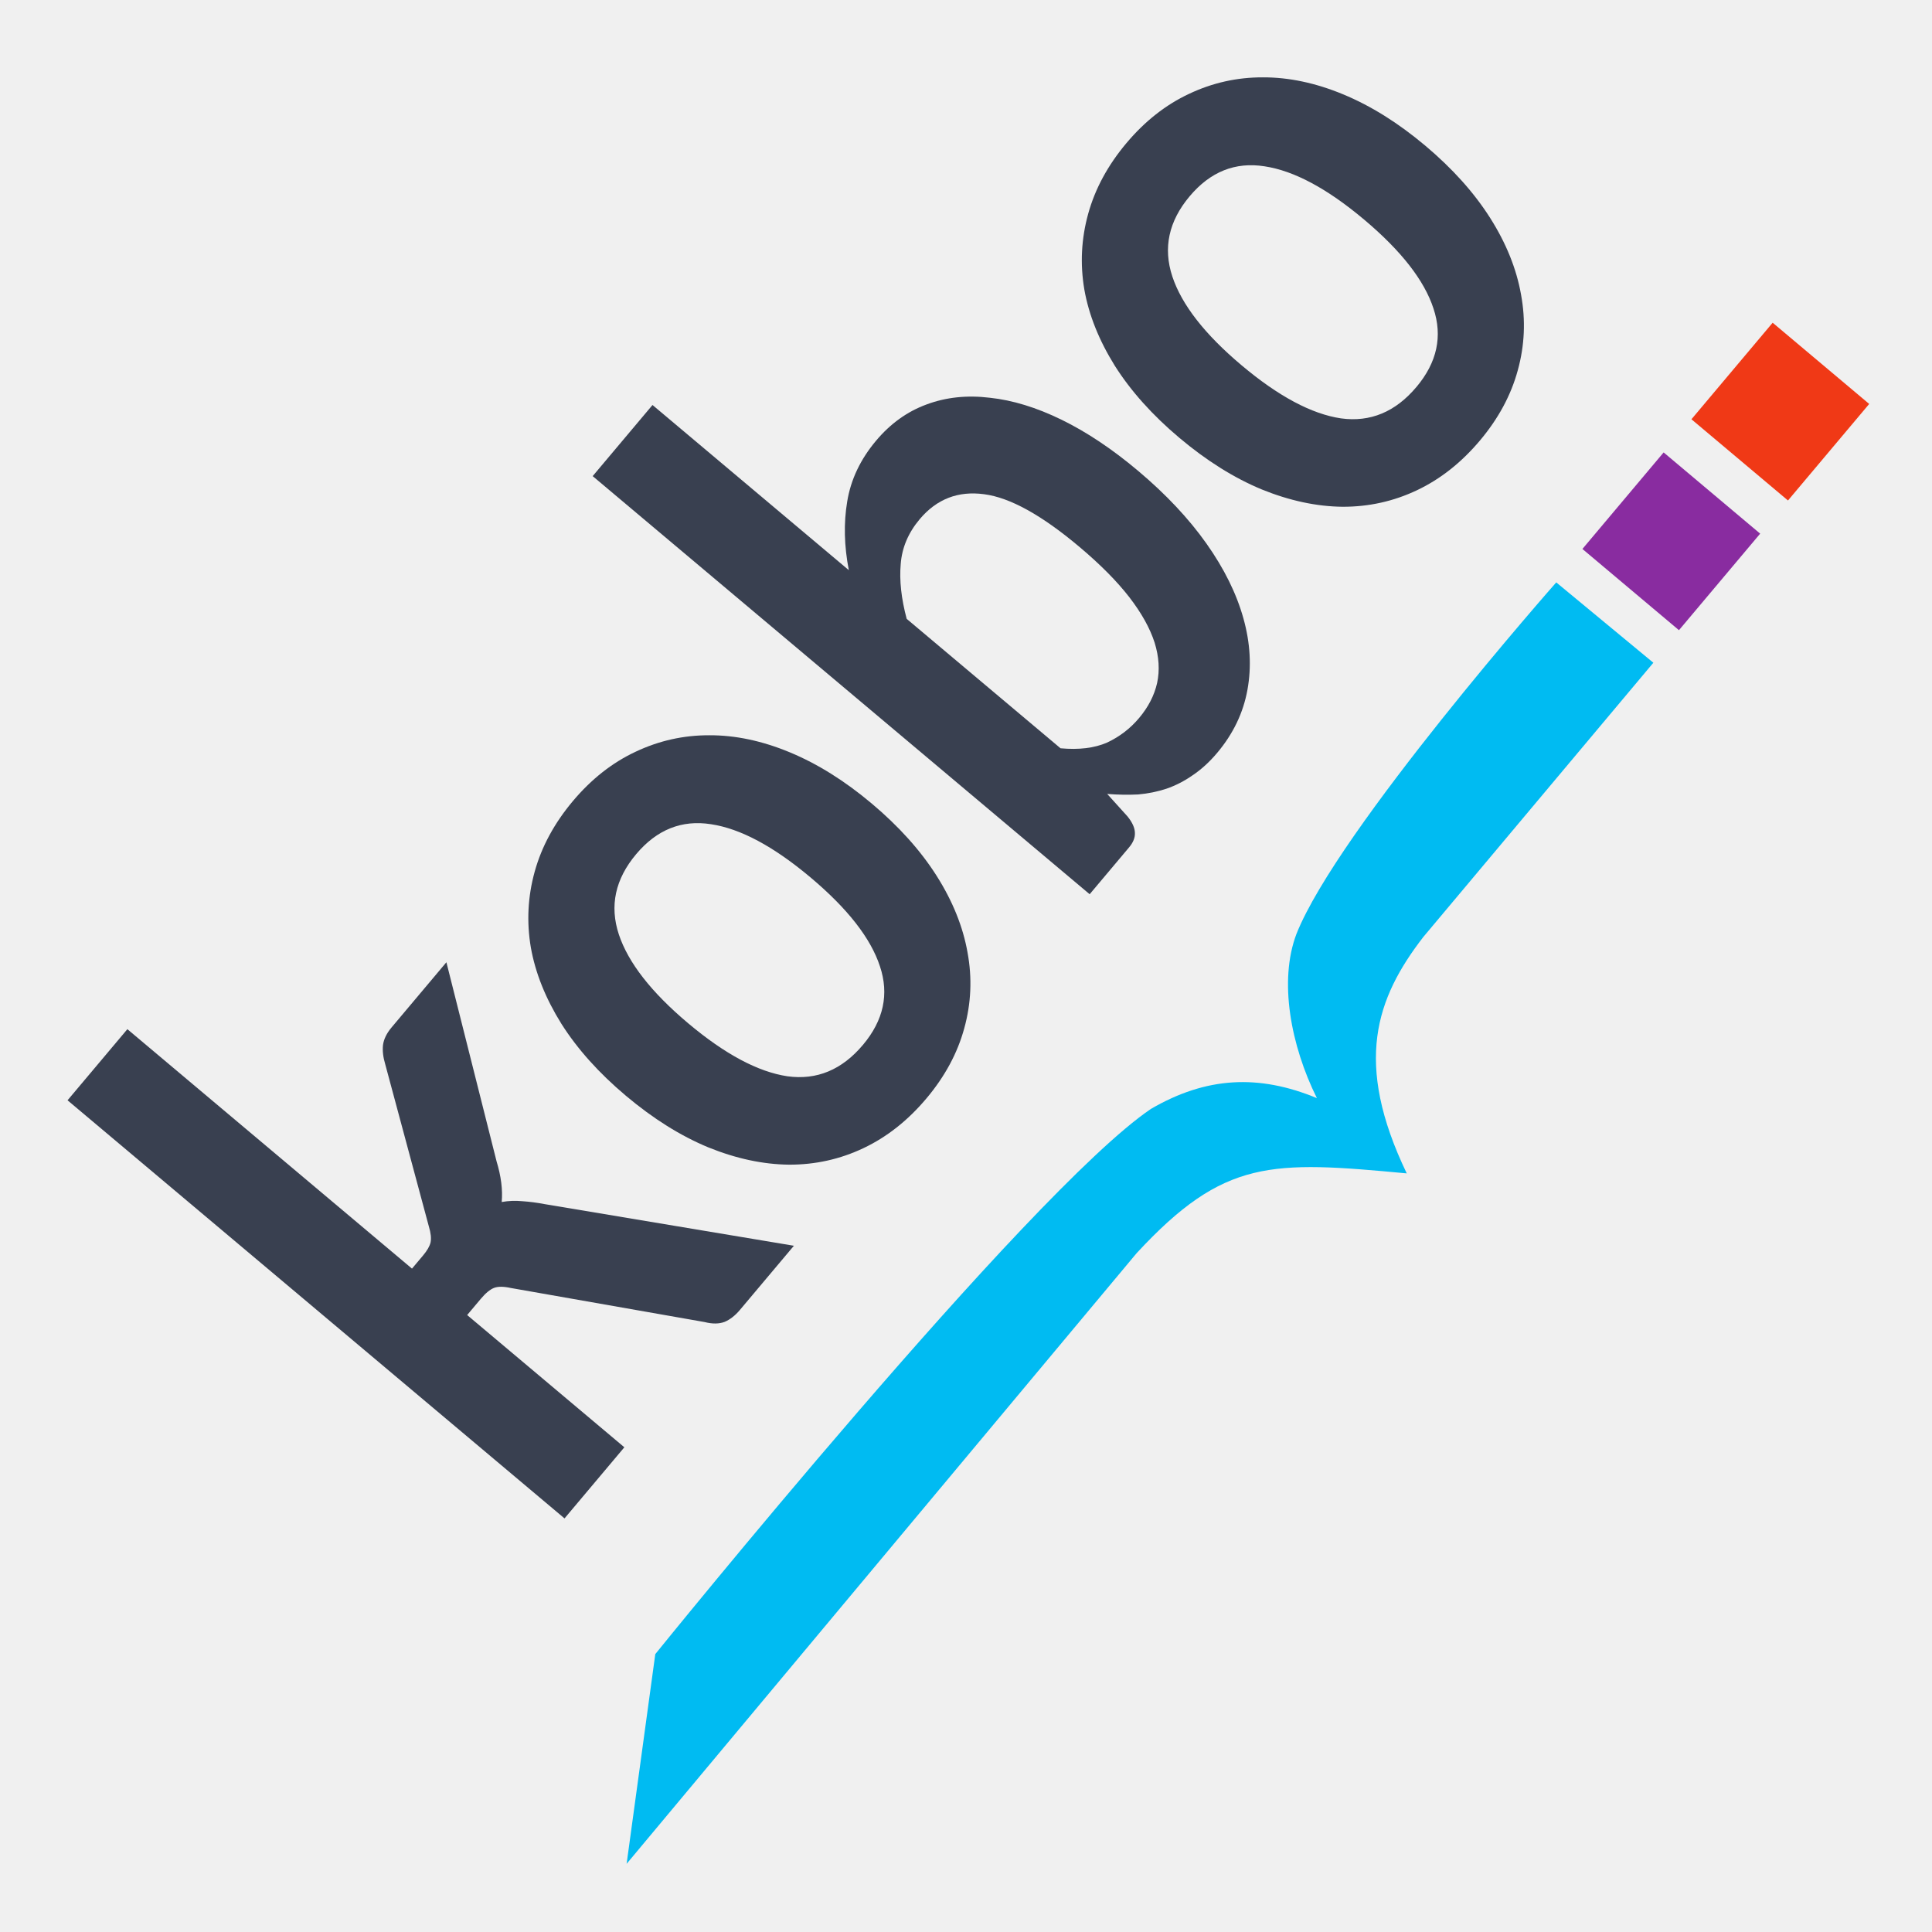
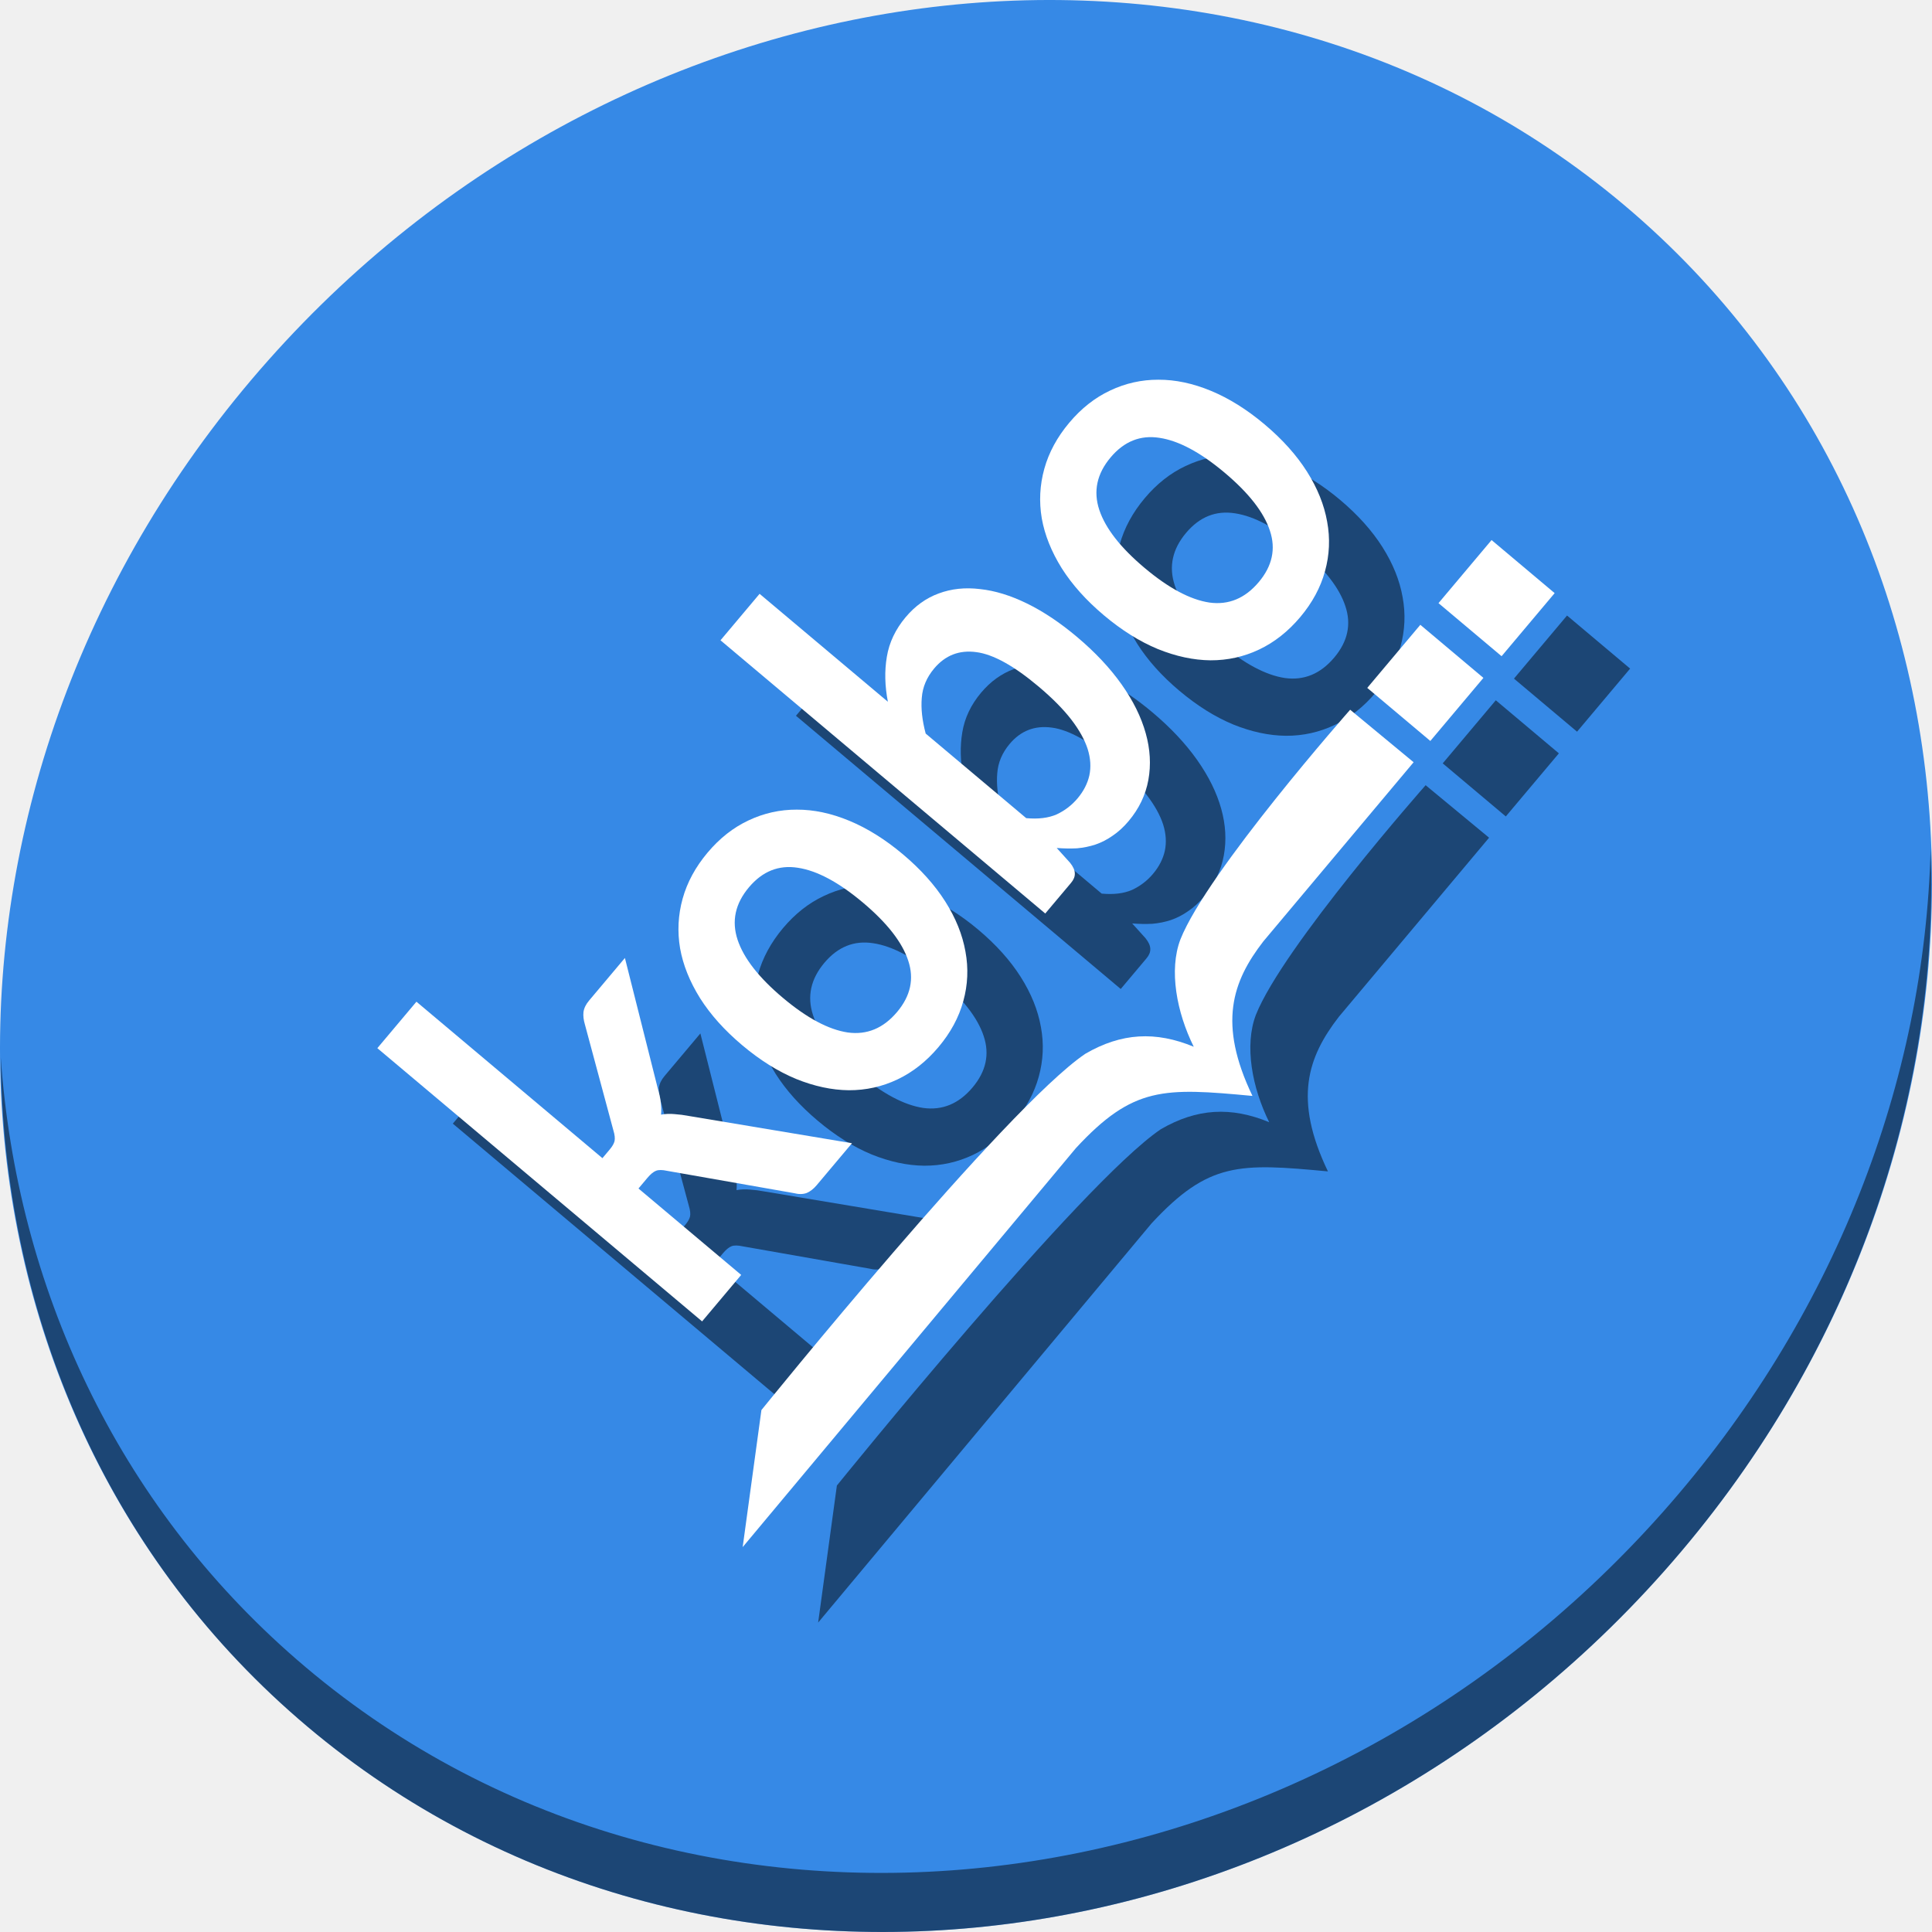
<svg xmlns="http://www.w3.org/2000/svg" id="svg2" version="1.1" width="512" height="512" viewBox="0 0 512 512">
  <defs id="defs6" />
-   <g id="g4149">
-     <path id="path3358" d="m 166.059,493.933 7.599,-55.576 c 0,0 98.983,-122.562 131.339,-144.478 14.673,-8.551 28.57,-9.248 43.993,-2.865 -6.927,-13.953 -10.148,-31.078 -5.41,-43.529 10.927,-27.528 68.842,-93.145 68.842,-93.145 l 25.735,21.292 -60.952,72.661 c -12.562,16.26 -18.525,33.27 -4.403,62.666 -35.943,-3.366 -48.363,-3.934 -71.585,21.144 z" style="fill:#00bbf2;fill-opacity:1;fill-rule:evenodd;stroke:none;stroke-width:1px;stroke-linecap:butt;stroke-linejoin:miter;stroke-opacity:1" />
-     <rect transform="matrix(0.6437776,-0.7652127,0.7652127,0.6437776,0,0)" ry="0" y="414.554" x="158.648" height="33.434" width="33.434" id="rect3360" style="fill:#892ca0;fill-opacity:1;stroke:none;stroke-width:40;stroke-miterlimit:4;stroke-dasharray:none;stroke-opacity:1" />
-     <rect transform="matrix(0.6437776,-0.7652127,0.7652127,0.6437776,0,0)" ry="0" y="414.535" x="203.55" height="33.434" width="33.434" id="rect3360-3" style="fill:#f03916;fill-opacity:1;stroke:none;stroke-width:40;stroke-miterlimit:4;stroke-dasharray:none;stroke-opacity:1" />
-     <g id="flowRoot4177" style="font-style:normal;font-weight:normal;font-size:75.186px;line-height:125%;font-family:sans-serif;letter-spacing:0px;word-spacing:0px;fill:#394050;fill-opacity:1;stroke:none;stroke-width:1px;stroke-linecap:butt;stroke-linejoin:miter;stroke-opacity:1" transform="matrix(1.70749,-2.029572,2.357628,1.983485,-3301.693,-807.07)">
-       <path id="path4186" style="font-style:normal;font-variant:normal;font-weight:bold;font-stretch:normal;font-family:Lato;-inkscape-font-specification:'Lato Bold';fill:#394050;fill-opacity:1" d="m 498.059,1054.033 0,31.992 1.729,0 q 0.94,0 1.466,-0.226 0.564,-0.263 1.128,-1.015 l 9.586,-11.842 q 0.601,-0.789 1.316,-1.203 0.752,-0.414 1.917,-0.414 l 8.496,0 -11.992,14.323 q -1.278,1.692 -2.782,2.594 0.789,0.564 1.391,1.316 0.639,0.752 1.203,1.617 l 12.857,18.721 -8.383,0 q -1.09,0 -1.88,-0.338 -0.789,-0.376 -1.316,-1.316 l -9.849,-14.624 q -0.526,-0.865 -1.09,-1.128 -0.564,-0.263 -1.692,-0.263 l -2.105,0 0,17.669 -9.286,0 0,-55.863 9.286,0 z" />
-       <path id="path4188" style="font-style:normal;font-variant:normal;font-weight:bold;font-stretch:normal;font-family:Lato;-inkscape-font-specification:'Lato Bold';fill:#394050;fill-opacity:1" d="m 544.169,1070.725 q 4.286,0 7.782,1.391 3.534,1.391 6.015,3.947 2.519,2.556 3.872,6.24 1.353,3.684 1.353,8.233 0,4.586 -1.353,8.271 -1.353,3.684 -3.872,6.278 -2.481,2.594 -6.015,3.985 -3.496,1.391 -7.782,1.391 -4.323,0 -7.857,-1.391 -3.534,-1.391 -6.052,-3.985 -2.481,-2.594 -3.872,-6.278 -1.353,-3.684 -1.353,-8.271 0,-4.549 1.353,-8.233 1.391,-3.684 3.872,-6.24 2.519,-2.556 6.052,-3.947 3.534,-1.391 7.857,-1.391 z m 0,32.593 q 4.812,0 7.105,-3.233 2.331,-3.233 2.331,-9.473 0,-6.24 -2.331,-9.511 -2.293,-3.271 -7.105,-3.271 -4.887,0 -7.255,3.308 -2.331,3.271 -2.331,9.473 0,6.203 2.331,9.473 2.368,3.233 7.255,3.233 z" />
-       <path id="path4190" style="font-style:normal;font-variant:normal;font-weight:bold;font-stretch:normal;font-family:Lato;-inkscape-font-specification:'Lato Bold';fill:#394050;fill-opacity:1" d="m 570.275,1109.897 0,-55.863 9.286,0 0,22.067 q 2.331,-2.481 5.15,-3.91 2.857,-1.466 6.504,-1.466 3.346,0 6.015,1.316 2.707,1.316 4.586,3.797 1.917,2.444 2.932,5.94 1.015,3.496 1.015,7.857 0,4.699 -1.165,8.534 -1.165,3.834 -3.346,6.579 -2.143,2.707 -5.188,4.21 -3.045,1.504 -6.767,1.504 -1.804,0 -3.308,-0.376 -1.466,-0.338 -2.707,-0.978 -1.203,-0.639 -2.256,-1.541 -1.015,-0.94 -1.955,-2.068 l -0.414,2.594 q -0.226,0.977 -0.789,1.391 -0.526,0.413 -1.466,0.413 l -6.128,0 z m 17.744,-31.954 q -2.669,0 -4.662,1.241 -1.992,1.203 -3.797,3.421 l 0,17.293 q 1.579,1.955 3.421,2.744 1.88,0.752 3.947,0.752 2.143,0 3.834,-0.752 1.729,-0.789 2.932,-2.406 1.203,-1.654 1.842,-4.173 0.639,-2.556 0.639,-6.09 0,-6.353 -2.105,-9.173 -2.105,-2.857 -6.053,-2.857 z" />
-       <path id="path4192" style="font-style:normal;font-variant:normal;font-weight:bold;font-stretch:normal;font-family:Lato;-inkscape-font-specification:'Lato Bold';fill:#394050;fill-opacity:1" d="m 630.075,1070.725 q 4.286,0 7.782,1.391 3.534,1.391 6.015,3.947 2.519,2.556 3.872,6.24 1.353,3.684 1.353,8.233 0,4.586 -1.353,8.271 -1.353,3.684 -3.872,6.278 -2.481,2.594 -6.015,3.985 -3.496,1.391 -7.782,1.391 -4.323,0 -7.857,-1.391 -3.534,-1.391 -6.052,-3.985 -2.481,-2.594 -3.872,-6.278 -1.353,-3.684 -1.353,-8.271 0,-4.549 1.353,-8.233 1.391,-3.684 3.872,-6.24 2.519,-2.556 6.052,-3.947 3.534,-1.391 7.857,-1.391 z m 0,32.593 q 4.812,0 7.105,-3.233 2.331,-3.233 2.331,-9.473 0,-6.24 -2.331,-9.511 -2.293,-3.271 -7.105,-3.271 -4.887,0 -7.255,3.308 -2.331,3.271 -2.331,9.473 0,6.203 2.331,9.473 2.368,3.233 7.255,3.233 z" />
+   <g id="g894">
+     <path style="fill:#3689e6;fill-opacity:1;stroke-width:11.11" d="m 432.913,56.474 c 102.193,88.575 105.827,249.7 8.117,359.899 C 343.32,526.572 181.28,544.101 79.087,455.526 -23.106,366.951 -26.74,205.826 70.97,95.627 168.68,-14.572 330.72,-32.101 432.913,56.474 Z" id="path27" />
+     <path style="opacity:1;fill:#000000;fill-opacity:0.49;stroke-width:11.11" d="M 511.636,224.904 C 510.084,286.215 486.474,349.058 440.669,400.718 342.959,510.917 180.919,528.446 78.726,439.871 30.827,398.356 4.497,340.923 0.194,280.229 0.799,346.585 27.117,410.482 79.079,455.519 181.272,544.094 343.32,526.556 441.022,416.366 490.727,360.308 514.027,291.075 511.636,224.904 Z" id="path51" />
+     <g style="fill:#000000;fill-opacity:0.49" transform="translate(20.00006,20)" id="g872">
+       <path id="path856" d="m 196.816,410 4.966,-36.317 c 0,0 64.682,-80.09 85.825,-94.411 9.588,-5.587 18.669,-6.043 28.748,-1.872 -4.526,-9.118 -6.631,-20.308 -3.535,-28.445 7.14,-17.989 44.986,-60.867 44.986,-60.867 l 16.817,13.913 -39.83,47.481 c -8.209,10.625 -12.106,21.741 -2.877,40.95 -23.488,-2.2 -31.603,-2.571 -46.778,13.817 z" style="fill:#000000;fill-opacity:0.49;fill-rule:evenodd;stroke:none;stroke-width:0.653px;stroke-linecap:butt;stroke-linejoin:miter;stroke-opacity:1" />
+       <rect transform="rotate(-49.92592)" ry="0" y="394.624" x="93.766" height="21.848" width="21.848" id="rect858" style="fill:#000000;fill-opacity:0.49;stroke:none;stroke-width:26.139;stroke-miterlimit:4;stroke-dasharray:none;stroke-opacity:1" />
+       <rect transform="rotate(-49.92592)" ry="0" y="394.612" x="123.108" height="21.848" width="21.848" id="rect860" style="fill:#000000;fill-opacity:0.49;stroke:none;stroke-width:26.139;stroke-miterlimit:4;stroke-dasharray:none;stroke-opacity:1" />
+       <g id="g870" style="font-style:normal;font-weight:normal;font-size:75.186px;line-height:125%;font-family:sans-serif;letter-spacing:0px;word-spacing:0px;fill:#000000;fill-opacity:0.49;stroke:none;stroke-width:1px;stroke-linecap:butt;stroke-linejoin:miter;stroke-opacity:1" transform="matrix(1.115783,-1.326252,1.540625,1.296136,-2069.235,-440.1584)">
+         <path id="path862" style="font-style:normal;font-variant:normal;font-weight:bold;font-stretch:normal;font-family:Lato;-inkscape-font-specification:'Lato Bold';fill:#000000;fill-opacity:0.49" d="m 498.059,1054.033 v 31.992 h 1.729 q 0.94,0 1.466,-0.226 0.564,-0.263 1.128,-1.015 l 9.586,-11.842 q 0.601,-0.789 1.316,-1.203 0.752,-0.414 1.917,-0.414 h 8.496 l -11.992,14.323 q -1.278,1.692 -2.782,2.594 0.789,0.564 1.391,1.316 0.639,0.752 1.203,1.617 l 12.857,18.721 h -8.383 q -1.09,0 -1.88,-0.338 -0.789,-0.376 -1.316,-1.316 l -9.849,-14.624 q -0.526,-0.865 -1.09,-1.128 -0.564,-0.263 -1.692,-0.263 h -2.105 v 17.669 h -9.286 v -55.863 z" />
+         <path id="path864" style="font-style:normal;font-variant:normal;font-weight:bold;font-stretch:normal;font-family:Lato;-inkscape-font-specification:'Lato Bold';fill:#000000;fill-opacity:0.49" d="m 544.169,1070.725 q 4.286,0 7.782,1.391 3.534,1.391 6.015,3.947 2.519,2.556 3.872,6.24 1.353,3.684 1.353,8.233 0,4.586 -1.353,8.271 -1.353,3.684 -3.872,6.278 -2.481,2.594 -6.015,3.985 -3.496,1.391 -7.782,1.391 -4.323,0 -7.857,-1.391 -3.534,-1.391 -6.052,-3.985 -2.481,-2.594 -3.872,-6.278 -1.353,-3.684 -1.353,-8.271 0,-4.549 1.353,-8.233 1.391,-3.684 3.872,-6.24 2.519,-2.556 6.052,-3.947 3.534,-1.391 7.857,-1.391 z m 0,32.593 q 4.812,0 7.105,-3.233 2.331,-3.233 2.331,-9.473 0,-6.24 -2.331,-9.511 -2.293,-3.271 -7.105,-3.271 -4.887,0 -7.255,3.308 -2.331,3.271 -2.331,9.473 0,6.203 2.331,9.473 2.368,3.233 7.255,3.233 z" />
+         <path id="path866" style="font-style:normal;font-variant:normal;font-weight:bold;font-stretch:normal;font-family:Lato;-inkscape-font-specification:'Lato Bold';fill:#000000;fill-opacity:0.49" d="m 570.275,1109.897 v -55.863 h 9.286 v 22.067 q 2.331,-2.481 5.15,-3.91 2.857,-1.466 6.504,-1.466 3.346,0 6.015,1.316 2.707,1.316 4.586,3.797 1.917,2.444 2.932,5.94 1.015,3.496 1.015,7.857 0,4.699 -1.165,8.534 -1.165,3.834 -3.346,6.579 -2.143,2.707 -5.188,4.21 -3.045,1.504 -6.767,1.504 -1.804,0 -3.308,-0.376 -1.466,-0.338 -2.707,-0.978 -1.203,-0.639 -2.256,-1.541 -1.015,-0.94 -1.955,-2.068 l -0.414,2.594 q -0.226,0.977 -0.789,1.391 -0.526,0.413 -1.466,0.413 z m 17.744,-31.954 q -2.669,0 -4.662,1.241 -1.992,1.203 -3.797,3.421 v 17.293 q 1.579,1.955 3.421,2.744 1.88,0.752 3.947,0.752 2.143,0 3.834,-0.752 1.729,-0.789 2.932,-2.406 1.203,-1.654 1.842,-4.173 0.639,-2.556 0.639,-6.09 0,-6.353 -2.105,-9.173 -2.105,-2.857 -6.053,-2.857 z" />
+         <path id="path868" style="font-style:normal;font-variant:normal;font-weight:bold;font-stretch:normal;font-family:Lato;-inkscape-font-specification:'Lato Bold';fill:#000000;fill-opacity:0.49" d="m 630.075,1070.725 q 4.286,0 7.782,1.391 3.534,1.391 6.015,3.947 2.519,2.556 3.872,6.24 1.353,3.684 1.353,8.233 0,4.586 -1.353,8.271 -1.353,3.684 -3.872,6.278 -2.481,2.594 -6.015,3.985 -3.496,1.391 -7.782,1.391 -4.323,0 -7.857,-1.391 -3.534,-1.391 -6.052,-3.985 -2.481,-2.594 -3.872,-6.278 -1.353,-3.684 -1.353,-8.271 0,-4.549 1.353,-8.233 1.391,-3.684 3.872,-6.24 2.519,-2.556 6.052,-3.947 3.534,-1.391 7.857,-1.391 z m 0,32.593 q 4.812,0 7.105,-3.233 2.331,-3.233 2.331,-9.473 0,-6.24 -2.331,-9.511 -2.293,-3.271 -7.105,-3.271 -4.887,0 -7.255,3.308 -2.331,3.271 -2.331,9.473 0,6.203 2.331,9.473 2.368,3.233 7.255,3.233 z" />
+       </g>
+     </g>
+     <g id="g854">
+       <path style="fill:#ffffff;fill-opacity:1;fill-rule:evenodd;stroke:none;stroke-width:0.653px;stroke-linecap:butt;stroke-linejoin:miter;stroke-opacity:1" d="m 196.816,410 4.966,-36.317 c 0,0 64.682,-80.09 85.825,-94.411 9.588,-5.587 18.669,-6.043 28.748,-1.872 -4.526,-9.118 -6.631,-20.308 -3.535,-28.445 7.14,-17.989 44.986,-60.867 44.986,-60.867 l 16.817,13.913 -39.83,47.481 c -8.209,10.625 -12.106,21.741 -2.877,40.95 -23.488,-2.2 -31.603,-2.571 -46.778,13.817 z" id="path3358" />
+       <rect style="fill:#ffffff;fill-opacity:1;stroke:none;stroke-width:26.139;stroke-miterlimit:4;stroke-dasharray:none;stroke-opacity:1" id="rect3360" width="21.848" height="21.848" x="93.766" y="394.624" ry="0" transform="rotate(-49.92592)" />
+       <rect style="fill:#ffffff;fill-opacity:1;stroke:none;stroke-width:26.139;stroke-miterlimit:4;stroke-dasharray:none;stroke-opacity:1" id="rect3360-3" width="21.848" height="21.848" x="123.108" y="394.612" ry="0" transform="rotate(-49.92592)" />
+       <g transform="matrix(1.115783,-1.326252,1.540625,1.296136,-2069.235,-440.1584)" style="font-style:normal;font-weight:normal;font-size:75.186px;line-height:125%;font-family:sans-serif;letter-spacing:0px;word-spacing:0px;fill:#ffffff;fill-opacity:1;stroke:none;stroke-width:1px;stroke-linecap:butt;stroke-linejoin:miter;stroke-opacity:1" id="flowRoot4177">
+         <path d="m 498.059,1054.033 v 31.992 h 1.729 q 0.94,0 1.466,-0.226 0.564,-0.263 1.128,-1.015 l 9.586,-11.842 q 0.601,-0.789 1.316,-1.203 0.752,-0.414 1.917,-0.414 h 8.496 l -11.992,14.323 q -1.278,1.692 -2.782,2.594 0.789,0.564 1.391,1.316 0.639,0.752 1.203,1.617 l 12.857,18.721 h -8.383 q -1.09,0 -1.88,-0.338 -0.789,-0.376 -1.316,-1.316 l -9.849,-14.624 q -0.526,-0.865 -1.09,-1.128 -0.564,-0.263 -1.692,-0.263 h -2.105 v 17.669 h -9.286 v -55.863 z" style="font-style:normal;font-variant:normal;font-weight:bold;font-stretch:normal;font-family:Lato;-inkscape-font-specification:'Lato Bold';fill:#ffffff;fill-opacity:1" id="path4186" />
+         <path d="m 544.169,1070.725 q 4.286,0 7.782,1.391 3.534,1.391 6.015,3.947 2.519,2.556 3.872,6.24 1.353,3.684 1.353,8.233 0,4.586 -1.353,8.271 -1.353,3.684 -3.872,6.278 -2.481,2.594 -6.015,3.985 -3.496,1.391 -7.782,1.391 -4.323,0 -7.857,-1.391 -3.534,-1.391 -6.052,-3.985 -2.481,-2.594 -3.872,-6.278 -1.353,-3.684 -1.353,-8.271 0,-4.549 1.353,-8.233 1.391,-3.684 3.872,-6.24 2.519,-2.556 6.052,-3.947 3.534,-1.391 7.857,-1.391 z m 0,32.593 q 4.812,0 7.105,-3.233 2.331,-3.233 2.331,-9.473 0,-6.24 -2.331,-9.511 -2.293,-3.271 -7.105,-3.271 -4.887,0 -7.255,3.308 -2.331,3.271 -2.331,9.473 0,6.203 2.331,9.473 2.368,3.233 7.255,3.233 z" style="font-style:normal;font-variant:normal;font-weight:bold;font-stretch:normal;font-family:Lato;-inkscape-font-specification:'Lato Bold';fill:#ffffff;fill-opacity:1" id="path4188" />
+         <path d="m 570.275,1109.897 v -55.863 h 9.286 v 22.067 q 2.331,-2.481 5.15,-3.91 2.857,-1.466 6.504,-1.466 3.346,0 6.015,1.316 2.707,1.316 4.586,3.797 1.917,2.444 2.932,5.94 1.015,3.496 1.015,7.857 0,4.699 -1.165,8.534 -1.165,3.834 -3.346,6.579 -2.143,2.707 -5.188,4.21 -3.045,1.504 -6.767,1.504 -1.804,0 -3.308,-0.376 -1.466,-0.338 -2.707,-0.978 -1.203,-0.639 -2.256,-1.541 -1.015,-0.94 -1.955,-2.068 l -0.414,2.594 q -0.226,0.977 -0.789,1.391 -0.526,0.413 -1.466,0.413 z m 17.744,-31.954 q -2.669,0 -4.662,1.241 -1.992,1.203 -3.797,3.421 v 17.293 q 1.579,1.955 3.421,2.744 1.88,0.752 3.947,0.752 2.143,0 3.834,-0.752 1.729,-0.789 2.932,-2.406 1.203,-1.654 1.842,-4.173 0.639,-2.556 0.639,-6.09 0,-6.353 -2.105,-9.173 -2.105,-2.857 -6.053,-2.857 z" style="font-style:normal;font-variant:normal;font-weight:bold;font-stretch:normal;font-family:Lato;-inkscape-font-specification:'Lato Bold';fill:#ffffff;fill-opacity:1" id="path4190" />
+         <path d="m 630.075,1070.725 q 4.286,0 7.782,1.391 3.534,1.391 6.015,3.947 2.519,2.556 3.872,6.24 1.353,3.684 1.353,8.233 0,4.586 -1.353,8.271 -1.353,3.684 -3.872,6.278 -2.481,2.594 -6.015,3.985 -3.496,1.391 -7.782,1.391 -4.323,0 -7.857,-1.391 -3.534,-1.391 -6.052,-3.985 -2.481,-2.594 -3.872,-6.278 -1.353,-3.684 -1.353,-8.271 0,-4.549 1.353,-8.233 1.391,-3.684 3.872,-6.24 2.519,-2.556 6.052,-3.947 3.534,-1.391 7.857,-1.391 z m 0,32.593 q 4.812,0 7.105,-3.233 2.331,-3.233 2.331,-9.473 0,-6.24 -2.331,-9.511 -2.293,-3.271 -7.105,-3.271 -4.887,0 -7.255,3.308 -2.331,3.271 -2.331,9.473 0,6.203 2.331,9.473 2.368,3.233 7.255,3.233 z" style="font-style:normal;font-variant:normal;font-weight:bold;font-stretch:normal;font-family:Lato;-inkscape-font-specification:'Lato Bold';fill:#ffffff;fill-opacity:1" id="path4192" />
+       </g>
    </g>
  </g>
</svg>
